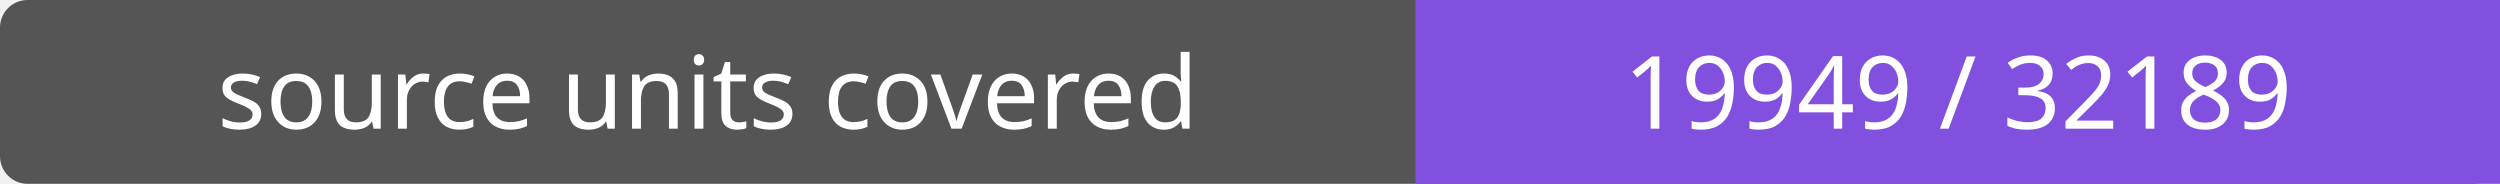
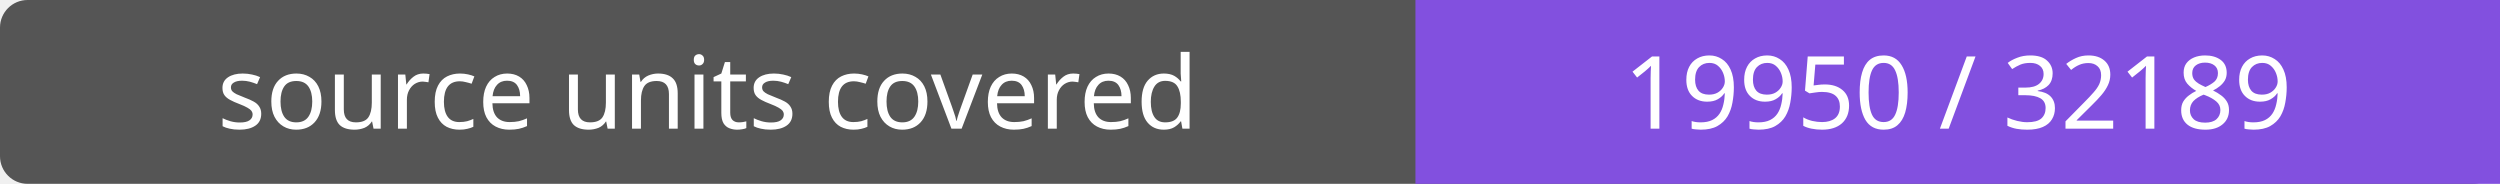
- <svg xmlns="http://www.w3.org/2000/svg" width="272" height="20" role="img" aria-label="source units covered: 19949 / 32189">
+ <svg xmlns="http://www.w3.org/2000/svg" width="272" height="20" role="img" aria-label="source units covered: 19950 / 32189">
  <rect width="272" height="20" rx="3" fill="#555" />
  <path fill="#8250df" d="M154 0h118v20H154z" />
  <g fill="#fff" text-anchor="middle" font-family="Verdana,sans-serif" font-size="11">
    <text x="77.0" y="14">source units covered</text>
-     <text x="213.0" y="14">19949 / 32189</text>
+     <text x="213.0" y="14">19950 / 32189</text>
  </g>
</svg>
